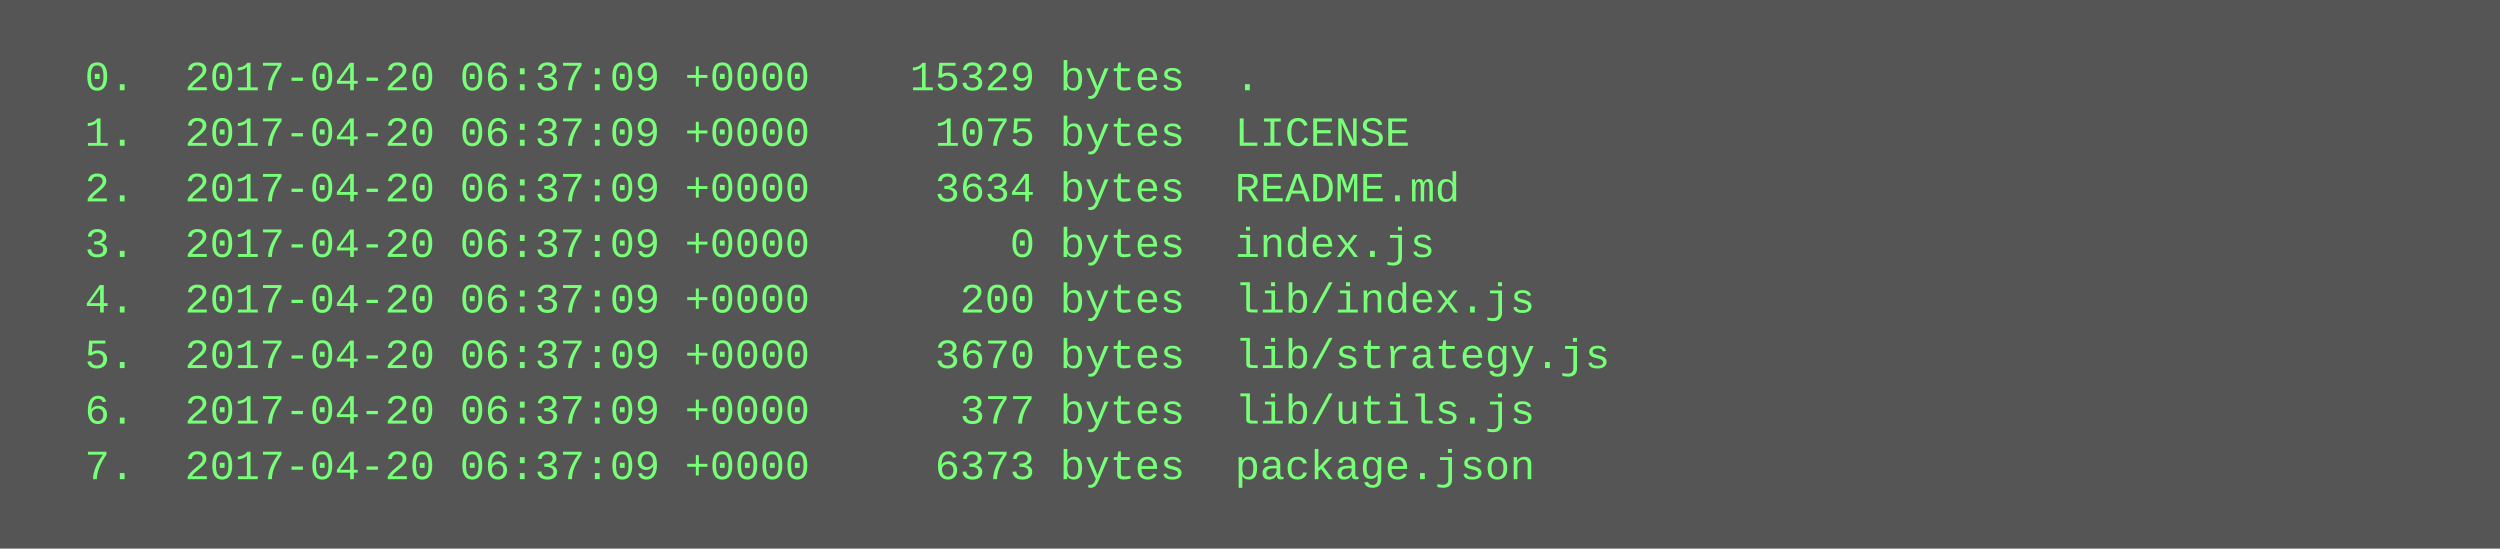
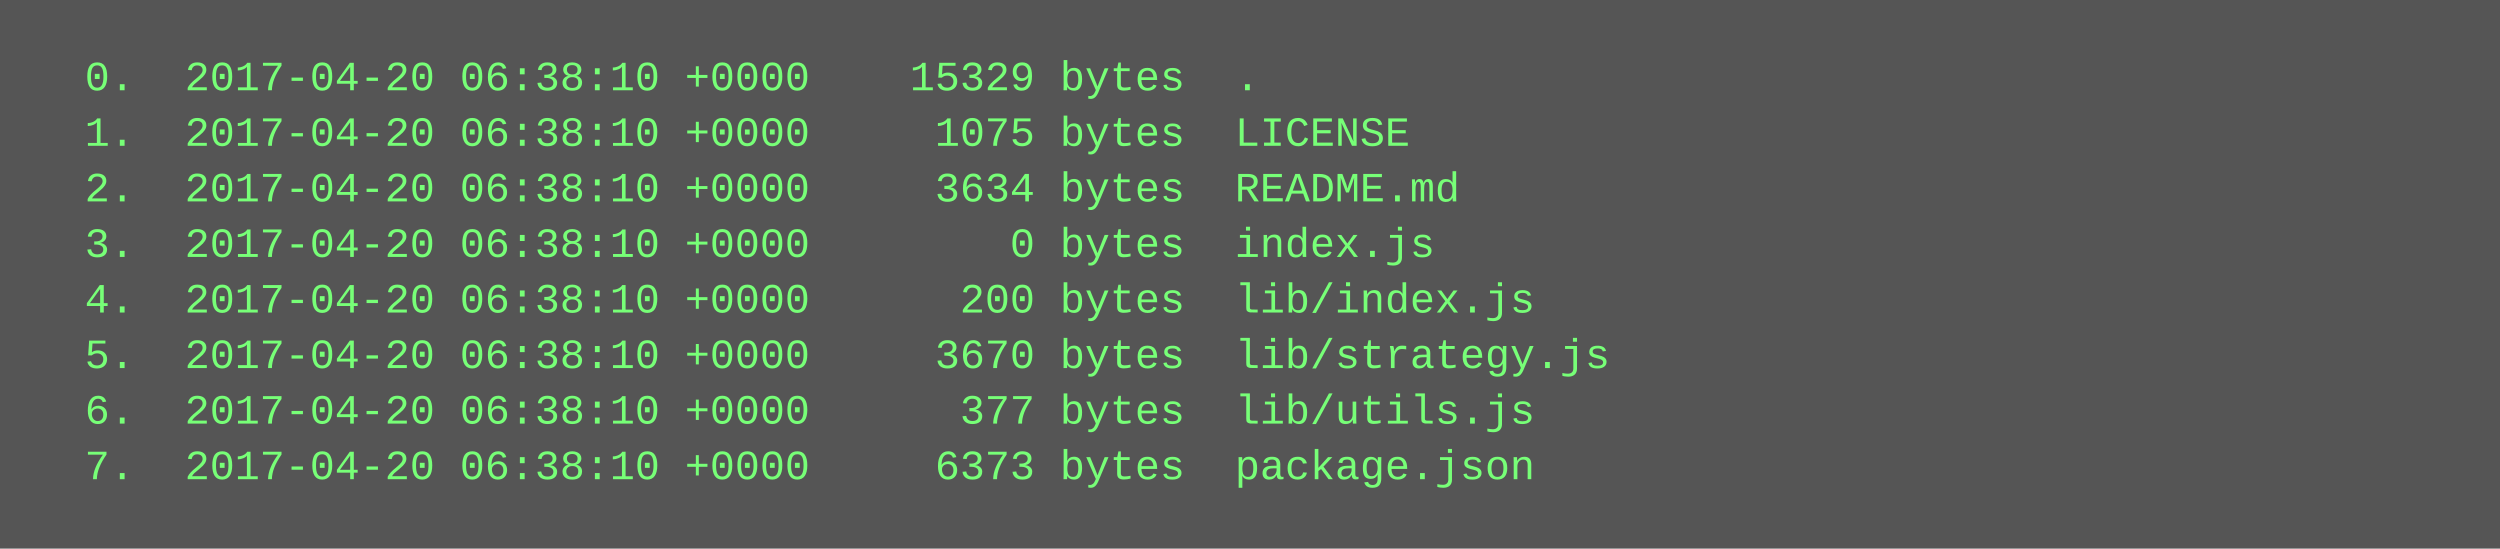
<svg xmlns="http://www.w3.org/2000/svg" height="158" width="720">
  <rect height="158" fill="#555" width="720" />
  <text fill="#7f7" font-family="Courier New" font-size="12" xml:space="preserve">
-     <tspan x="10" y="26">  0.  2017-04-20 06:37:09 +0000    15329 bytes  .</tspan>
-     <tspan x="10" y="42">  1.  2017-04-20 06:37:09 +0000     1075 bytes  LICENSE</tspan>
-     <tspan x="10" y="58">  2.  2017-04-20 06:37:09 +0000     3634 bytes  README.md</tspan>
-     <tspan x="10" y="74">  3.  2017-04-20 06:37:09 +0000        0 bytes  index.js</tspan>
-     <tspan x="10" y="90">  4.  2017-04-20 06:37:09 +0000      200 bytes  lib/index.js</tspan>
-     <tspan x="10" y="106">  5.  2017-04-20 06:37:09 +0000     3670 bytes  lib/strategy.js</tspan>
-     <tspan x="10" y="122">  6.  2017-04-20 06:37:09 +0000      377 bytes  lib/utils.js</tspan>
-     <tspan x="10" y="138">  7.  2017-04-20 06:37:09 +0000     6373 bytes  package.json</tspan>
+     <tspan x="10" y="26">  0.  2017-04-20 06:38:10 +0000    15329 bytes  .</tspan>
+     <tspan x="10" y="42">  1.  2017-04-20 06:38:10 +0000     1075 bytes  LICENSE</tspan>
+     <tspan x="10" y="58">  2.  2017-04-20 06:38:10 +0000     3634 bytes  README.md</tspan>
+     <tspan x="10" y="74">  3.  2017-04-20 06:38:10 +0000        0 bytes  index.js</tspan>
+     <tspan x="10" y="90">  4.  2017-04-20 06:38:10 +0000      200 bytes  lib/index.js</tspan>
+     <tspan x="10" y="106">  5.  2017-04-20 06:38:10 +0000     3670 bytes  lib/strategy.js</tspan>
+     <tspan x="10" y="122">  6.  2017-04-20 06:38:10 +0000      377 bytes  lib/utils.js</tspan>
+     <tspan x="10" y="138">  7.  2017-04-20 06:38:10 +0000     6373 bytes  package.json</tspan>
  </text>
</svg>
